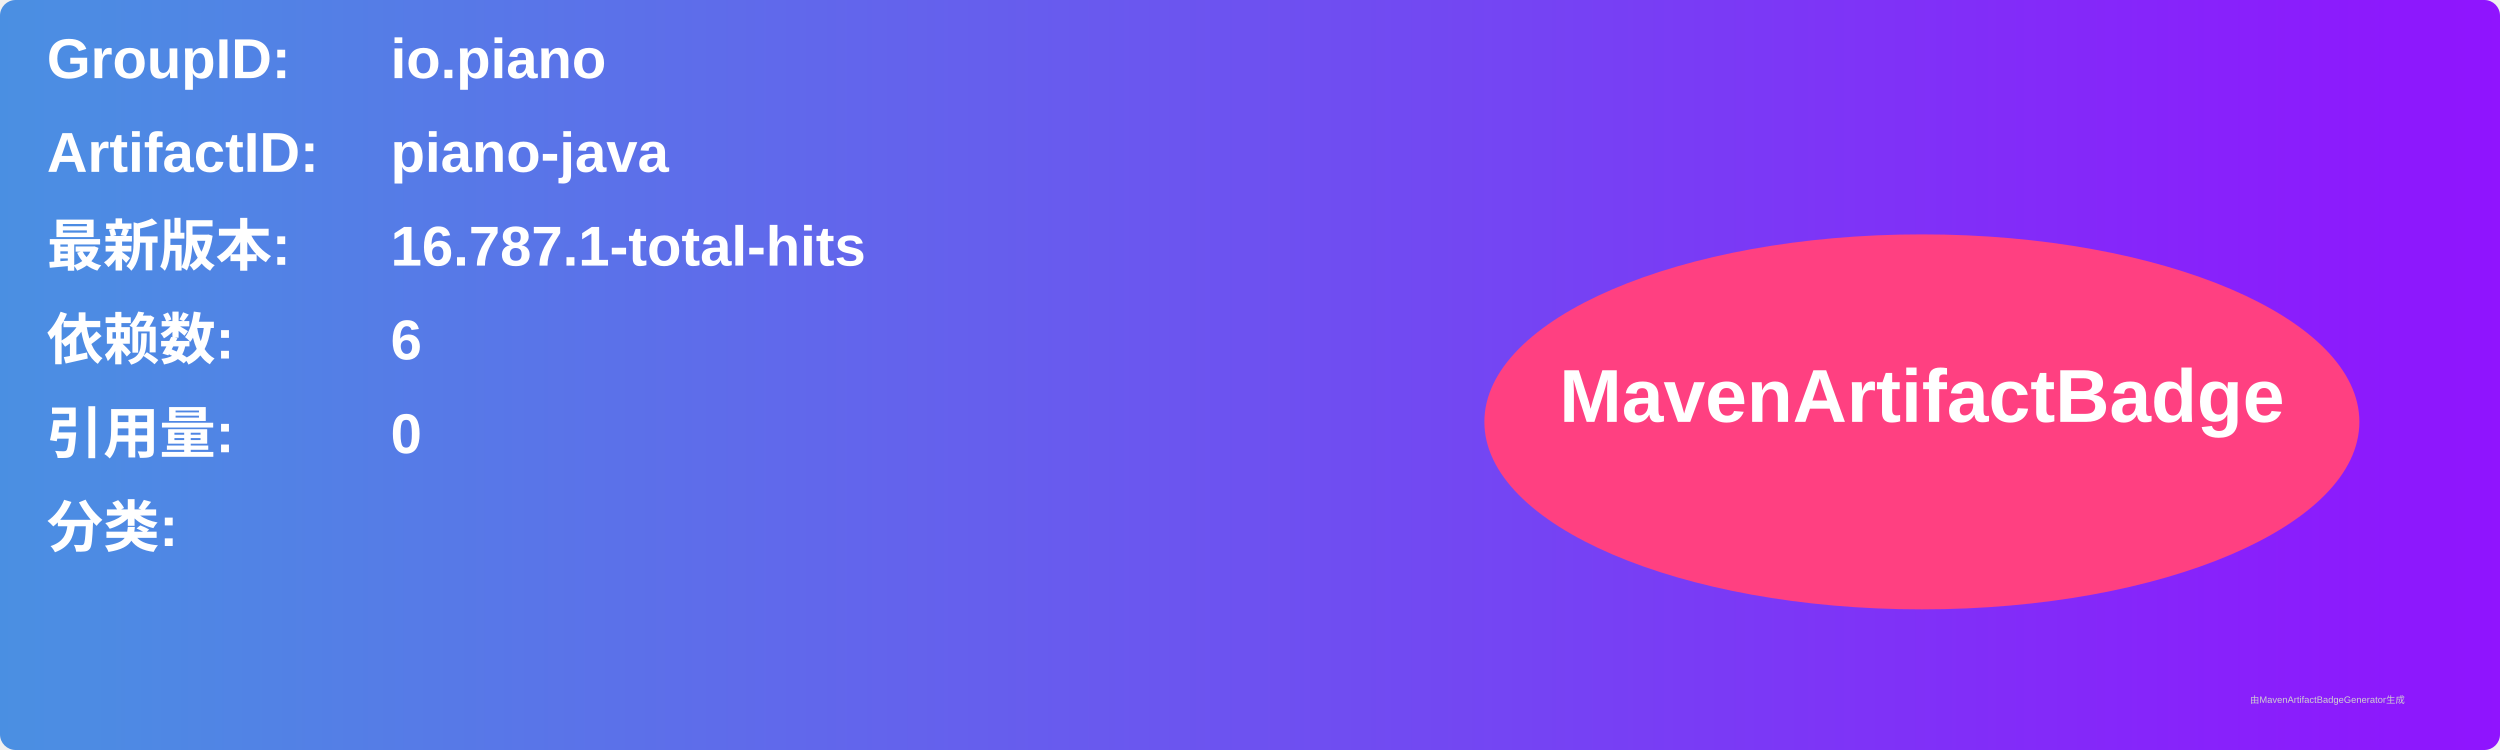
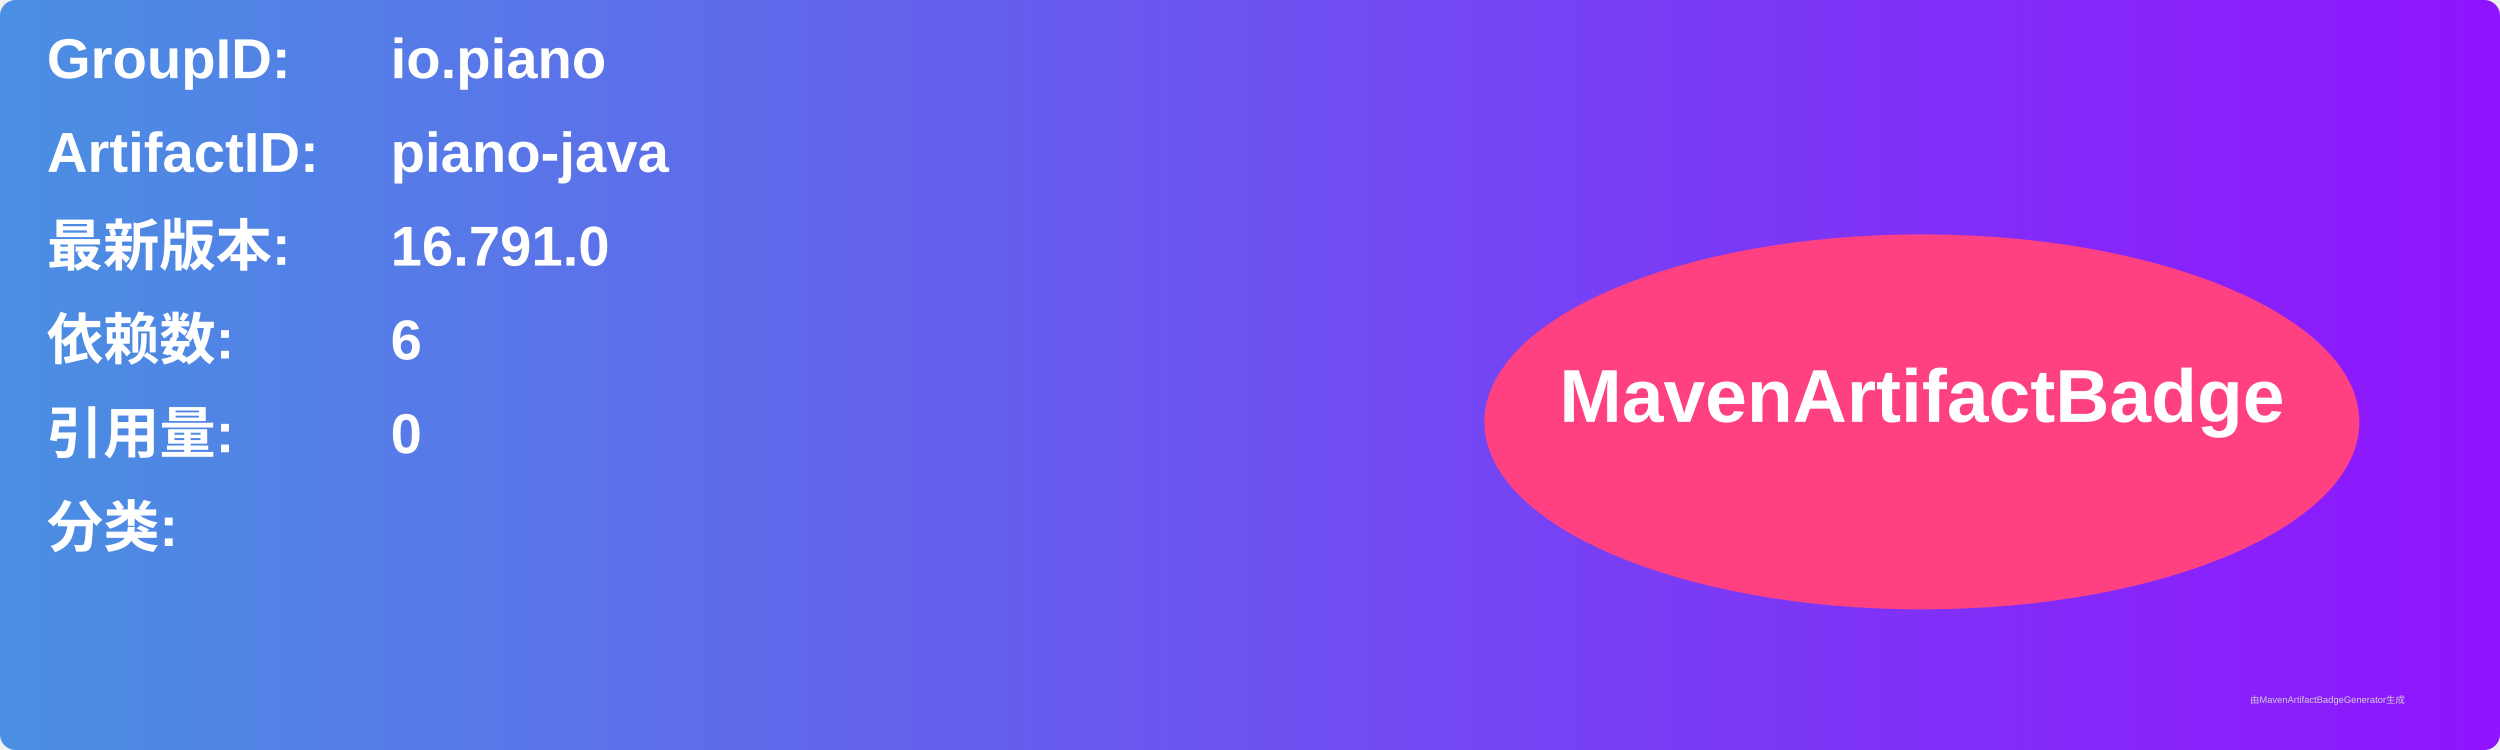
<svg xmlns="http://www.w3.org/2000/svg" width="800" height="240" viewBox="0 0 800 240">
  <linearGradient id="grad" x1="0%" y1="0%" x2="100%" y2="0%">
    <stop offset="0%" stop-color="#4a90e2" />
    <stop offset="100%" stop-color="#9013fe" />
  </linearGradient>
  <rect width="100%" height="100%" rx="5" ry="5" fill="url(#grad)" />
  <g transform="translate(15, 15)">
    <text x="0" y="10" font-family="Arial" font-size="18" fill="white" font-weight="bold" width="260">GroupID:</text>
    <text x="110" y="10" font-family="Arial" font-size="18" fill="white" font-weight="bold" width="460">io.piano</text>
    <text x="0" y="40" font-family="Arial" font-size="18" fill="white" font-weight="bold" width="260">ArtifactID:</text>
    <text x="110" y="40" font-family="Arial" font-size="18" fill="white" font-weight="bold" width="460">piano-java</text>
    <text x="0" y="70" font-family="Arial" font-size="18" fill="white" font-weight="bold">最新版本:</text>
    <text x="110" y="70" font-family="Arial" font-size="18" fill="white" font-weight="bold">
-       <tspan font-weight="bold">16.787.1-total-hits</tspan>
+       <tspan font-weight="bold">16.791.0</tspan>
    </text>
    <text x="0" y="100" font-family="Arial" font-size="18" fill="white" font-weight="bold">依赖数: </text>
    <text x="110" y="100" font-family="Arial" font-size="18" fill="white">
      <tspan font-weight="bold">6</tspan>
    </text>
    <text x="0" y="130" font-family="Arial" font-size="18" fill="white" font-weight="bold">引用量: </text>
    <text x="110" y="130" font-family="Arial" font-size="18" fill="white">
      <tspan font-weight="bold">0</tspan>
    </text>
    <text x="0" y="160" font-family="Arial" font-size="18" fill="white" font-weight="bold">分类:</text>
    <text x="10" y="190" font-family="Arial" font-size="10" fill="white">
      <tspan font-weight="bold" />
    </text>
    <ellipse cx="600" cy="120" rx="140" ry="60" fill="#ff4081" />
    <text x="600" y="120" text-anchor="middle" font-family="Arial" font-size="24" fill="white" font-weight="bold">MavenArtifactBadge</text>
  </g>
  <text x="720" y="225" font-family="Arial" font-size="3" fill="#d0d0d0">由MavenArtifactBadgeGenerator生成</text>
</svg>
